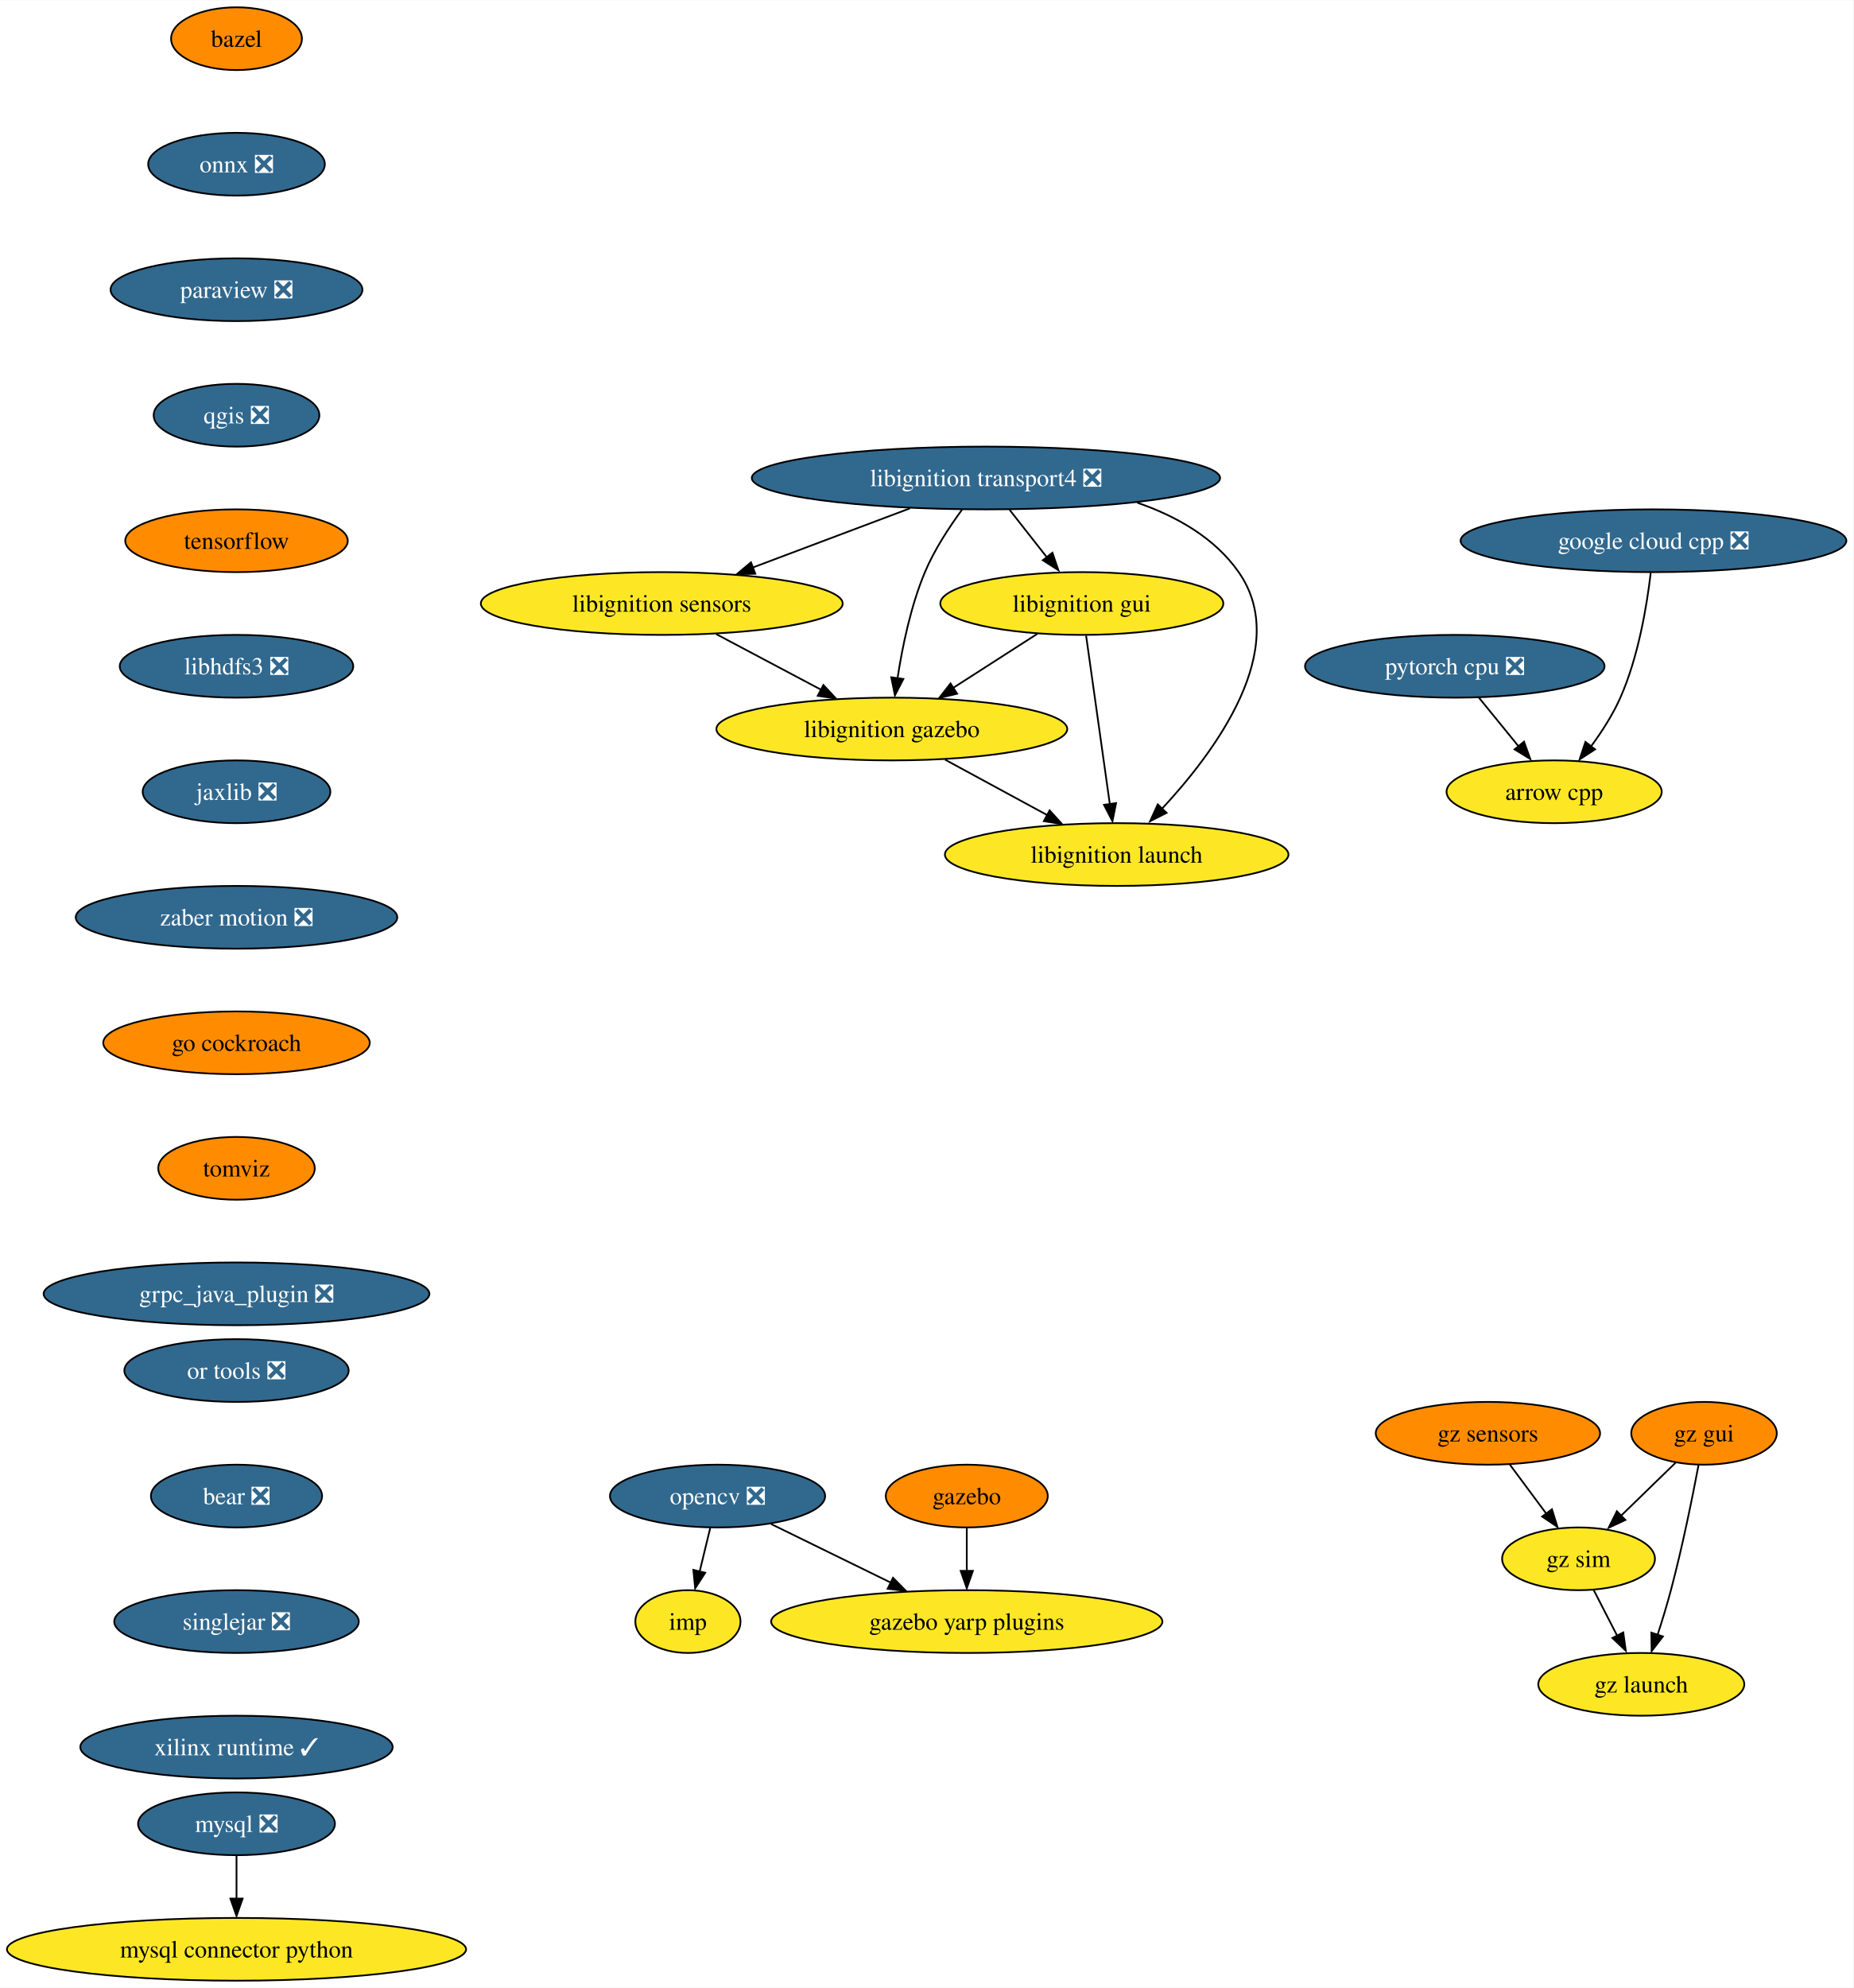
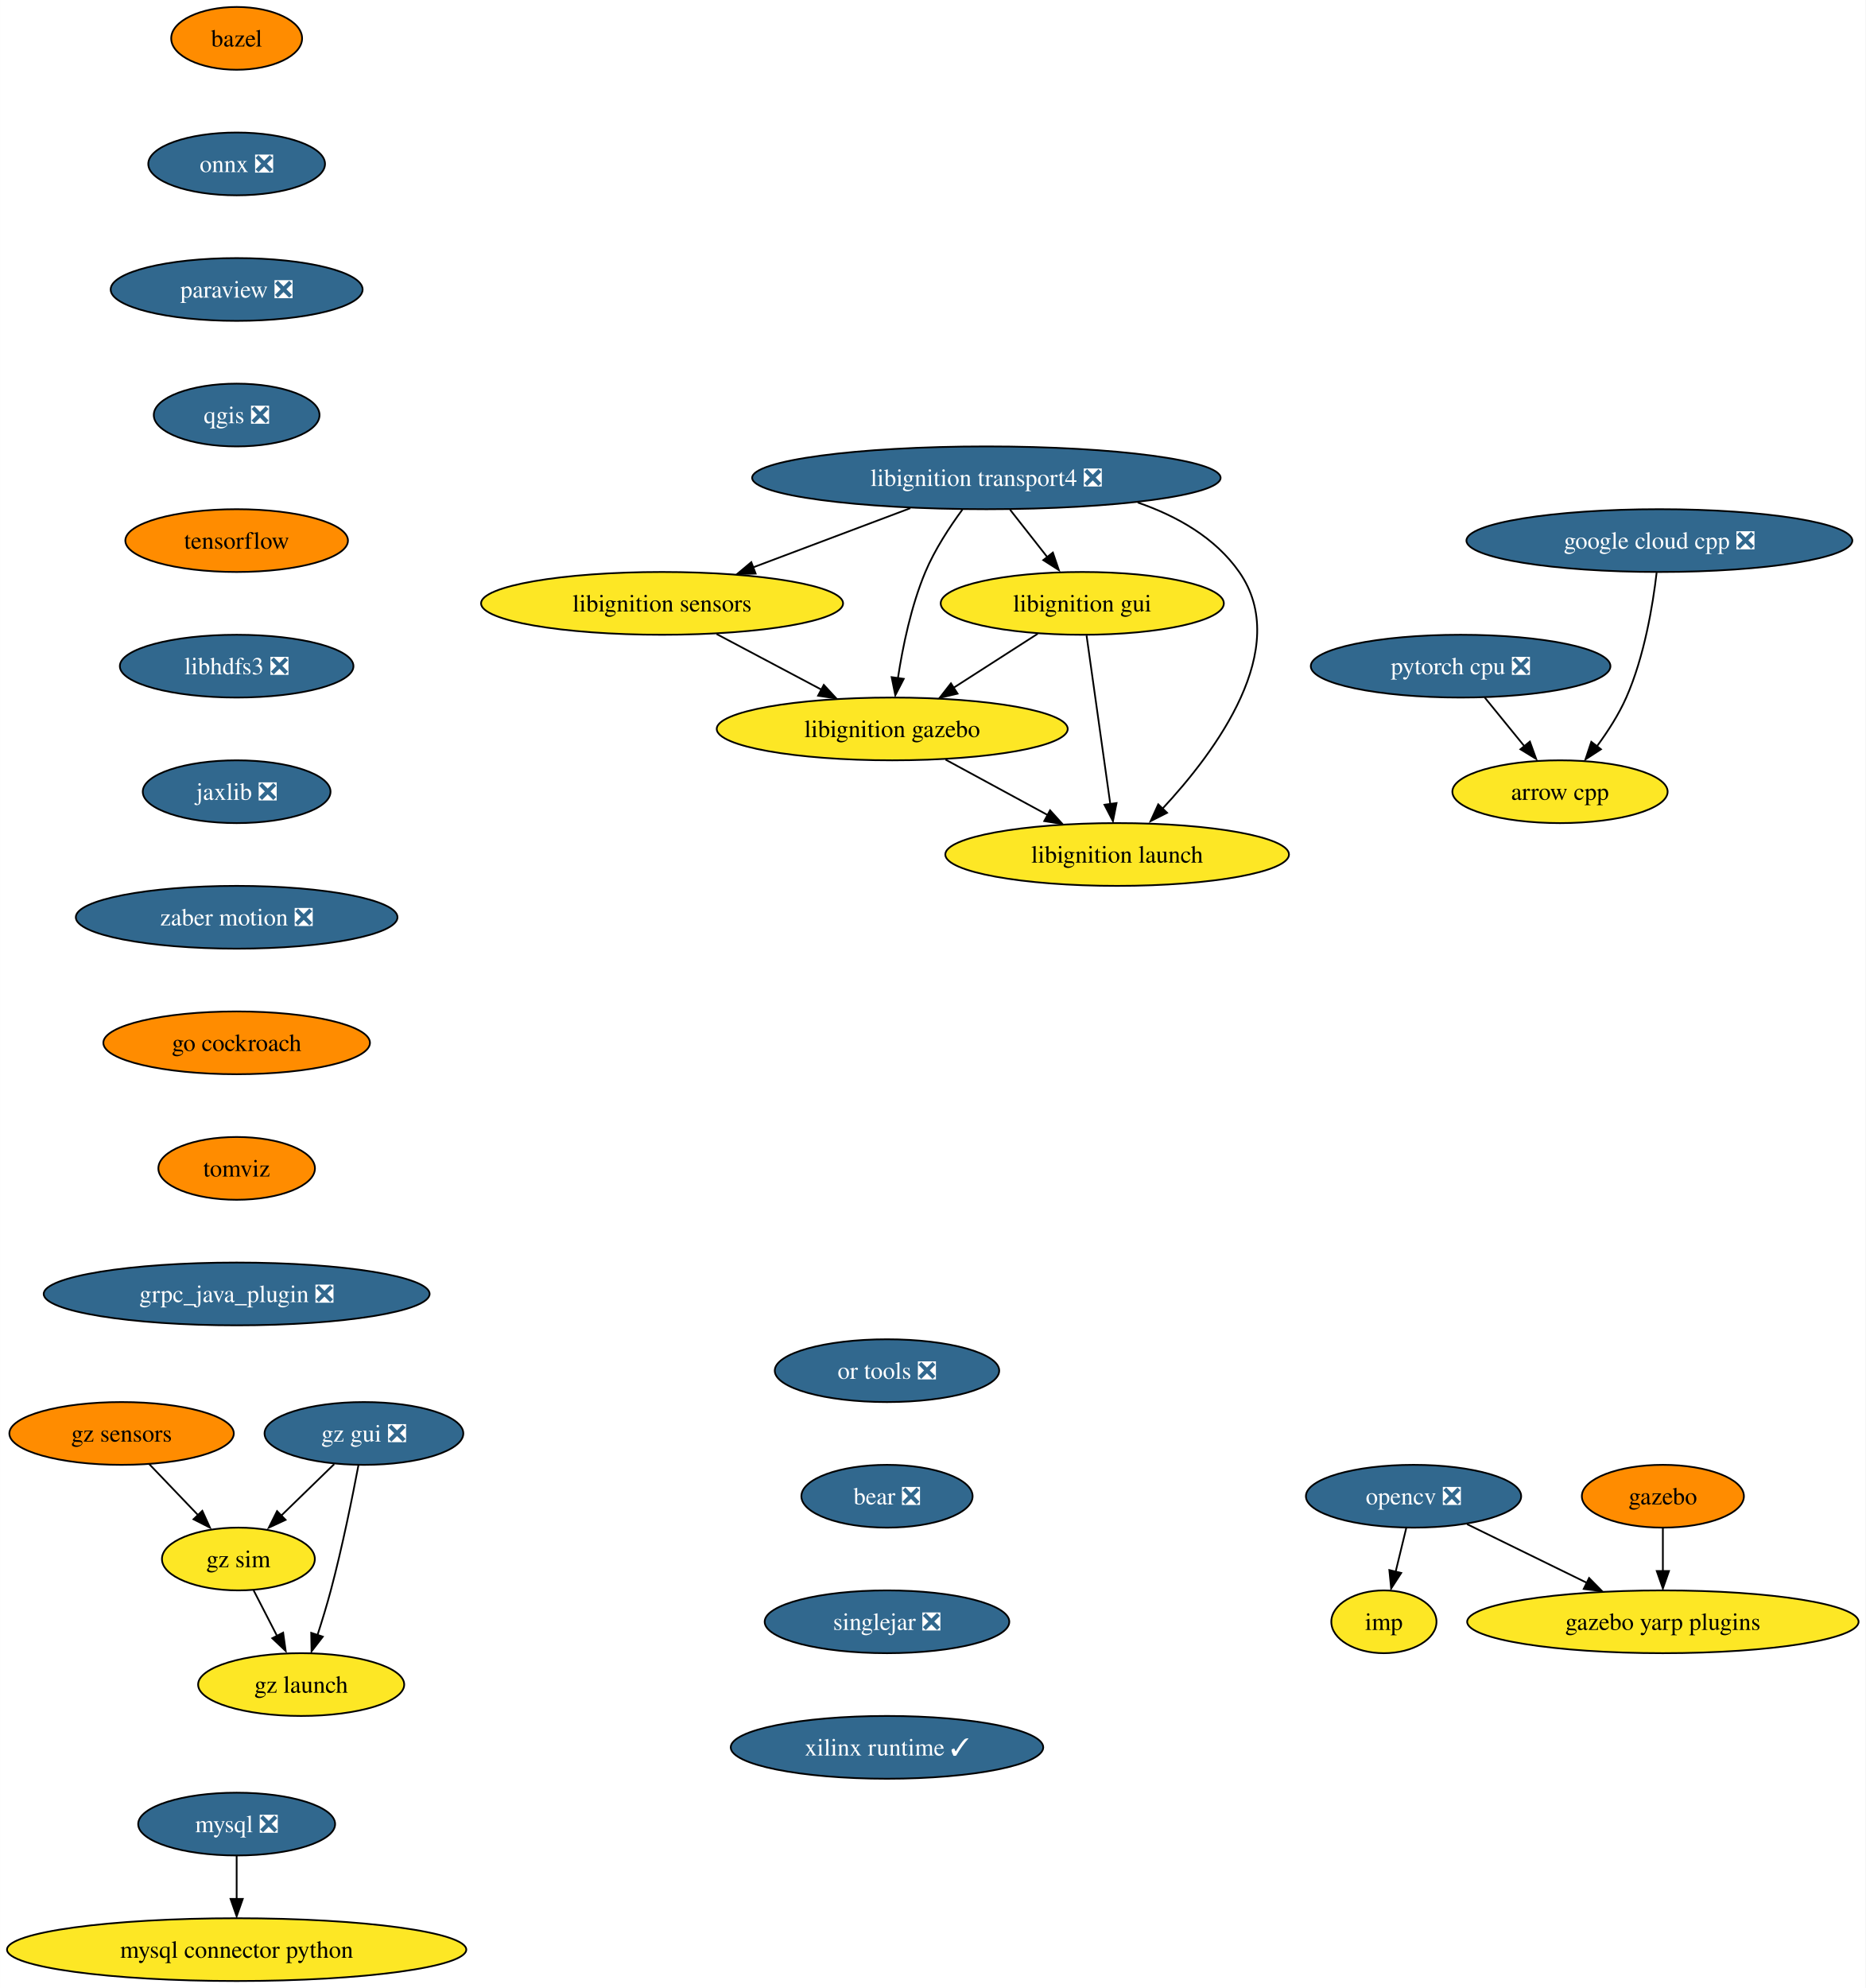
- <svg xmlns="http://www.w3.org/2000/svg" xmlns:xlink="http://www.w3.org/1999/xlink" width="1063pt" height="1140pt" viewBox="0.00 0.00 1063.36 1140.00">
+ <svg xmlns="http://www.w3.org/2000/svg" xmlns:xlink="http://www.w3.org/1999/xlink" width="1070pt" height="1140pt" viewBox="0.00 0.00 1069.94 1140.00">
  <g id="graph0" class="graph" transform="scale(1 1) rotate(0) translate(4 1136)">
-     <polygon fill="white" stroke="none" points="-4,4 -4,-1136 1059.36,-1136 1059.36,4 -4,4" />
+     <polygon fill="white" stroke="none" points="-4,4 -4,-1136 1065.94,-1136 1065.94,4 -4,4" />
    <g id="node1" class="node">
      <g id="a_node1">
        <a xlink:href="https://github.com/conda-forge/arrow-cpp-feedstock" xlink:title="arrow cpp">
-           <ellipse fill="#fde725" stroke="black" cx="887.7" cy="-682" rx="61.73" ry="18" />
-           <text text-anchor="middle" x="887.7" y="-677.33" font-family="Times,serif" font-size="14.00">arrow cpp</text>
+           <ellipse fill="#fde725" stroke="black" cx="890.7" cy="-682" rx="61.73" ry="18" />
+           <text text-anchor="middle" x="890.7" y="-677.33" font-family="Times,serif" font-size="14.00">arrow cpp</text>
        </a>
      </g>
    </g>
    <g id="node2" class="node">
      <g id="a_node2">
        <a xlink:href="https://github.com/conda-forge/bazel-feedstock" xlink:title="bazel">
          <ellipse fill="#ff8c00" stroke="black" cx="131.7" cy="-1114" rx="37.53" ry="18" />
          <text text-anchor="middle" x="131.7" y="-1109.33" font-family="Times,serif" font-size="14.00">bazel</text>
        </a>
      </g>
    </g>
    <g id="node3" class="node">
      <g id="a_node3">
        <a xlink:href="https://github.com/conda-forge/onnx-feedstock/pull/96" xlink:title="onnx ❎">
          <ellipse fill="#31688e" stroke="black" cx="131.7" cy="-1042" rx="50.68" ry="18" />
          <text text-anchor="middle" x="131.7" y="-1037.33" font-family="Times,serif" font-size="14.00" fill="white">onnx ❎</text>
        </a>
      </g>
    </g>
    <g id="node6" class="node">
      <g id="a_node6">
        <a xlink:href="https://github.com/conda-forge/paraview-feedstock/pull/195" xlink:title="paraview ❎">
          <ellipse fill="#31688e" stroke="black" cx="131.7" cy="-970" rx="72.25" ry="18" />
          <text text-anchor="middle" x="131.7" y="-965.33" font-family="Times,serif" font-size="14.00" fill="white">paraview ❎</text>
        </a>
      </g>
    </g>
    <g id="node4" class="node">
      <g id="a_node4">
        <a xlink:href="https://github.com/conda-forge/mysql-feedstock/pull/78" xlink:title="mysql ❎">
          <ellipse fill="#31688e" stroke="black" cx="131.7" cy="-90" rx="56.47" ry="18" />
          <text text-anchor="middle" x="131.7" y="-85.33" font-family="Times,serif" font-size="14.00" fill="white">mysql ❎</text>
        </a>
      </g>
    </g>
    <g id="node5" class="node">
      <g id="a_node5">
        <a xlink:href="https://github.com/conda-forge/mysql-connector-python-feedstock" xlink:title="mysql connector python">
          <ellipse fill="#fde725" stroke="black" cx="131.7" cy="-18" rx="131.7" ry="18" />
          <text text-anchor="middle" x="131.7" y="-13.32" font-family="Times,serif" font-size="14.00">mysql connector python</text>
        </a>
      </g>
    </g>
    <g id="edge2" class="edge">
      <path fill="none" stroke="black" d="M131.7,-71.7C131.7,-64.24 131.7,-55.32 131.7,-46.97" />
      <polygon fill="black" stroke="black" points="135.2,-47.1 131.7,-37.1 128.2,-47.1 135.2,-47.1" />
    </g>
    <g id="node10" class="node">
      <g id="a_node10">
        <a xlink:href="https://github.com/conda-forge/qgis-feedstock/pull/332" xlink:title="qgis ❎">
          <ellipse fill="#31688e" stroke="black" cx="131.7" cy="-898" rx="47.53" ry="18" />
          <text text-anchor="middle" x="131.7" y="-893.33" font-family="Times,serif" font-size="14.00" fill="white">qgis ❎</text>
        </a>
      </g>
    </g>
    <g id="node7" class="node">
      <g id="a_node7">
        <a xlink:href="https://github.com/conda-forge/opencv-feedstock/pull/362" xlink:title="opencv ❎">
-           <ellipse fill="#31688e" stroke="black" cx="407.7" cy="-278" rx="61.73" ry="18" />
-           <text text-anchor="middle" x="407.7" y="-273.32" font-family="Times,serif" font-size="14.00" fill="white">opencv ❎</text>
+           <ellipse fill="#31688e" stroke="black" cx="806.7" cy="-278" rx="61.73" ry="18" />
+           <text text-anchor="middle" x="806.7" y="-273.32" font-family="Times,serif" font-size="14.00" fill="white">opencv ❎</text>
        </a>
      </g>
    </g>
    <g id="node8" class="node">
      <g id="a_node8">
        <a xlink:href="https://github.com/conda-forge/imp-feedstock" xlink:title="imp">
-           <ellipse fill="#fde725" stroke="black" cx="390.7" cy="-206" rx="30.16" ry="18" />
-           <text text-anchor="middle" x="390.7" y="-201.32" font-family="Times,serif" font-size="14.00">imp</text>
+           <ellipse fill="#fde725" stroke="black" cx="789.7" cy="-206" rx="30.16" ry="18" />
+           <text text-anchor="middle" x="789.7" y="-201.32" font-family="Times,serif" font-size="14.00">imp</text>
        </a>
      </g>
    </g>
    <g id="edge4" class="edge">
-       <path fill="none" stroke="black" d="M403.5,-259.7C401.67,-252.15 399.47,-243.12 397.43,-234.68" />
-       <polygon fill="black" stroke="black" points="400.62,-234 394.86,-225.1 393.82,-235.65 400.62,-234" />
+       <path fill="none" stroke="black" d="M802.5,-259.7C800.67,-252.15 798.47,-243.12 796.43,-234.68" />
+       <polygon fill="black" stroke="black" points="799.62,-234 793.86,-225.1 792.82,-235.65 799.62,-234" />
    </g>
    <g id="node9" class="node">
      <g id="a_node9">
        <a xlink:href="https://github.com/conda-forge/gazebo-yarp-plugins-feedstock" xlink:title="gazebo yarp plugins">
-           <ellipse fill="#fde725" stroke="black" cx="550.7" cy="-206" rx="112.24" ry="18" />
-           <text text-anchor="middle" x="550.7" y="-201.32" font-family="Times,serif" font-size="14.00">gazebo yarp plugins</text>
+           <ellipse fill="#fde725" stroke="black" cx="949.7" cy="-206" rx="112.24" ry="18" />
+           <text text-anchor="middle" x="949.7" y="-201.32" font-family="Times,serif" font-size="14.00">gazebo yarp plugins</text>
        </a>
      </g>
    </g>
    <g id="edge5" class="edge">
-       <path fill="none" stroke="black" d="M438.38,-261.98C458.38,-252.19 484.78,-239.27 506.97,-228.41" />
-       <polygon fill="black" stroke="black" points="508.38,-231.12 515.82,-223.58 505.3,-224.84 508.38,-231.12" />
+       <path fill="none" stroke="black" d="M837.38,-261.98C857.38,-252.19 883.78,-239.27 905.97,-228.41" />
+       <polygon fill="black" stroke="black" points="907.38,-231.12 914.82,-223.58 904.3,-224.84 907.38,-231.12" />
    </g>
    <g id="node11" class="node">
      <g id="a_node11">
        <a xlink:href="https://github.com/conda-forge/tensorflow-feedstock" xlink:title="tensorflow">
          <ellipse fill="#ff8c00" stroke="black" cx="131.7" cy="-826" rx="63.84" ry="18" />
          <text text-anchor="middle" x="131.7" y="-821.33" font-family="Times,serif" font-size="14.00">tensorflow</text>
        </a>
      </g>
    </g>
    <g id="node12" class="node">
      <g id="a_node12">
        <a xlink:href="https://github.com/conda-forge/libhdfs3-feedstock/pull/50" xlink:title="libhdfs3 ❎">
          <ellipse fill="#31688e" stroke="black" cx="131.7" cy="-754" rx="66.99" ry="18" />
          <text text-anchor="middle" x="131.7" y="-749.33" font-family="Times,serif" font-size="14.00" fill="white">libhdfs3 ❎</text>
        </a>
      </g>
    </g>
    <g id="node13" class="node">
      <g id="a_node13">
        <a xlink:href="https://github.com/conda-forge/jaxlib-feedstock/pull/179" xlink:title="jaxlib ❎">
          <ellipse fill="#31688e" stroke="black" cx="131.7" cy="-682" rx="53.84" ry="18" />
          <text text-anchor="middle" x="131.7" y="-677.33" font-family="Times,serif" font-size="14.00" fill="white">jaxlib ❎</text>
        </a>
      </g>
    </g>
    <g id="node15" class="node">
      <g id="a_node15">
        <a xlink:href="https://github.com/conda-forge/zaber-motion-feedstock/pull/104" xlink:title="zaber motion ❎">
          <ellipse fill="#31688e" stroke="black" cx="131.7" cy="-610" rx="92.25" ry="18" />
          <text text-anchor="middle" x="131.7" y="-605.33" font-family="Times,serif" font-size="14.00" fill="white">zaber motion ❎</text>
        </a>
      </g>
    </g>
    <g id="node14" class="node">
      <g id="a_node14">
        <a xlink:href="https://github.com/conda-forge/pytorch-cpu-feedstock/pull/170" xlink:title="pytorch cpu ❎">
-           <ellipse fill="#31688e" stroke="black" cx="830.7" cy="-754" rx="85.93" ry="18" />
-           <text text-anchor="middle" x="830.7" y="-749.33" font-family="Times,serif" font-size="14.00" fill="white">pytorch cpu ❎</text>
+           <ellipse fill="#31688e" stroke="black" cx="833.7" cy="-754" rx="85.93" ry="18" />
+           <text text-anchor="middle" x="833.7" y="-749.33" font-family="Times,serif" font-size="14.00" fill="white">pytorch cpu ❎</text>
        </a>
      </g>
    </g>
    <g id="edge10" class="edge">
-       <path fill="none" stroke="black" d="M844.5,-736.05C851.29,-727.71 859.62,-717.49 867.14,-708.25" />
-       <polygon fill="black" stroke="black" points="870.43,-710.75 874.03,-700.79 865,-706.33 870.43,-710.75" />
+       <path fill="none" stroke="black" d="M847.5,-736.05C854.29,-727.71 862.62,-717.49 870.14,-708.25" />
+       <polygon fill="black" stroke="black" points="873.43,-710.75 877.03,-700.79 868,-706.33 873.43,-710.75" />
    </g>
    <g id="node22" class="node">
      <g id="a_node22">
        <a xlink:href="https://github.com/conda-forge/go-cockroach-feedstock" xlink:title="go cockroach">
          <ellipse fill="#ff8c00" stroke="black" cx="131.7" cy="-538" rx="76.46" ry="18" />
          <text text-anchor="middle" x="131.7" y="-533.33" font-family="Times,serif" font-size="14.00">go cockroach</text>
        </a>
      </g>
    </g>
    <g id="node16" class="node">
      <g id="a_node16">
        <a xlink:href="https://github.com/conda-forge/libignition-transport4-feedstock/pull/74" xlink:title="libignition transport4 ❎">
          <ellipse fill="#31688e" stroke="black" cx="561.7" cy="-862" rx="134.33" ry="18" />
          <text text-anchor="middle" x="561.7" y="-857.33" font-family="Times,serif" font-size="14.00" fill="white">libignition transport4 ❎</text>
        </a>
      </g>
    </g>
    <g id="node17" class="node">
      <g id="a_node17">
        <a xlink:href="https://github.com/conda-forge/libignition-sensors-feedstock" xlink:title="libignition sensors">
          <ellipse fill="#fde725" stroke="black" cx="375.7" cy="-790" rx="103.82" ry="18" />
          <text text-anchor="middle" x="375.7" y="-785.33" font-family="Times,serif" font-size="14.00">libignition sensors</text>
        </a>
      </g>
    </g>
    <g id="edge12" class="edge">
      <path fill="none" stroke="black" d="M518.09,-844.59C491.13,-834.44 456.35,-821.35 427.92,-810.65" />
      <polygon fill="black" stroke="black" points="429.35,-807.07 418.76,-806.83 426.88,-813.63 429.35,-807.07" />
    </g>
    <g id="node18" class="node">
      <g id="a_node18">
        <a xlink:href="https://github.com/conda-forge/libignition-gui-feedstock" xlink:title="libignition gui">
          <ellipse fill="#fde725" stroke="black" cx="616.7" cy="-790" rx="81.2" ry="18" />
          <text text-anchor="middle" x="616.7" y="-785.33" font-family="Times,serif" font-size="14.00">libignition gui</text>
        </a>
      </g>
    </g>
    <g id="edge13" class="edge">
      <path fill="none" stroke="black" d="M575.3,-843.7C581.69,-835.56 589.45,-825.69 596.51,-816.7" />
      <polygon fill="black" stroke="black" points="599.84,-819.13 603.26,-809.1 594.33,-814.81 599.84,-819.13" />
    </g>
    <g id="node19" class="node">
      <g id="a_node19">
        <a xlink:href="https://github.com/conda-forge/libignition-gazebo-feedstock" xlink:title="libignition gazebo">
          <ellipse fill="#fde725" stroke="black" cx="507.7" cy="-718" rx="100.66" ry="18" />
          <text text-anchor="middle" x="507.7" y="-713.33" font-family="Times,serif" font-size="14.00">libignition gazebo</text>
        </a>
      </g>
    </g>
    <g id="edge14" class="edge">
      <path fill="none" stroke="black" d="M547.95,-843.79C540.64,-833.85 532.07,-820.81 526.7,-808 518.53,-788.52 513.72,-765.11 510.98,-747.19" />
      <polygon fill="black" stroke="black" points="514.31,-746.72 509.46,-737.3 507.37,-747.69 514.31,-746.72" />
    </g>
    <g id="node20" class="node">
      <g id="a_node20">
        <a xlink:href="https://github.com/conda-forge/libignition-launch-feedstock" xlink:title="libignition launch">
          <ellipse fill="#fde725" stroke="black" cx="636.7" cy="-646" rx="98.56" ry="18" />
          <text text-anchor="middle" x="636.7" y="-641.33" font-family="Times,serif" font-size="14.00">libignition launch</text>
        </a>
      </g>
    </g>
    <g id="edge15" class="edge">
      <path fill="none" stroke="black" d="M648.48,-847.85C671.1,-840.05 692.96,-827.66 706.7,-808 737.29,-764.25 693.25,-705 662.39,-671.94" />
      <polygon fill="black" stroke="black" points="665.33,-669.91 655.88,-665.12 660.28,-674.76 665.33,-669.91" />
    </g>
    <g id="edge16" class="edge">
      <path fill="none" stroke="black" d="M406.99,-772.41C424.99,-762.87 447.8,-750.77 467.17,-740.5" />
      <polygon fill="black" stroke="black" points="468.45,-743.25 475.65,-735.47 465.17,-737.06 468.45,-743.25" />
    </g>
    <g id="edge17" class="edge">
      <path fill="none" stroke="black" d="M591.15,-772.59C576.73,-763.33 558.52,-751.63 542.78,-741.53" />
      <polygon fill="black" stroke="black" points="545.16,-738.25 534.86,-735.8 541.38,-744.14 545.16,-738.25" />
    </g>
    <g id="edge18" class="edge">
      <path fill="none" stroke="black" d="M619.16,-771.59C622.56,-747.4 628.76,-703.36 632.81,-674.65" />
      <polygon fill="black" stroke="black" points="636.36,-675.5 634.29,-665.11 629.43,-674.52 636.36,-675.5" />
    </g>
    <g id="edge19" class="edge">
      <path fill="none" stroke="black" d="M538.27,-700.41C555.79,-690.91 577.96,-678.88 596.83,-668.64" />
      <polygon fill="black" stroke="black" points="598.23,-671.32 605.35,-663.47 594.89,-665.16 598.23,-671.32" />
    </g>
    <g id="node21" class="node">
      <g id="a_node21">
        <a xlink:href="https://github.com/conda-forge/gazebo-feedstock" xlink:title="gazebo">
-           <ellipse fill="#ff8c00" stroke="black" cx="550.7" cy="-278" rx="46.47" ry="18" />
-           <text text-anchor="middle" x="550.7" y="-273.32" font-family="Times,serif" font-size="14.00">gazebo</text>
+           <ellipse fill="#ff8c00" stroke="black" cx="949.7" cy="-278" rx="46.47" ry="18" />
+           <text text-anchor="middle" x="949.7" y="-273.32" font-family="Times,serif" font-size="14.00">gazebo</text>
        </a>
      </g>
    </g>
    <g id="edge20" class="edge">
-       <path fill="none" stroke="black" d="M550.7,-259.7C550.7,-252.24 550.7,-243.32 550.7,-234.97" />
-       <polygon fill="black" stroke="black" points="554.2,-235.1 550.7,-225.1 547.2,-235.1 554.2,-235.1" />
+       <path fill="none" stroke="black" d="M949.7,-259.7C949.7,-252.24 949.7,-243.32 949.7,-234.97" />
+       <polygon fill="black" stroke="black" points="953.2,-235.1 949.7,-225.1 946.2,-235.1 953.2,-235.1" />
    </g>
    <g id="node24" class="node">
      <g id="a_node24">
        <a xlink:href="https://github.com/conda-forge/tomviz-feedstock" xlink:title="tomviz">
          <ellipse fill="#ff8c00" stroke="black" cx="131.7" cy="-466" rx="44.9" ry="18" />
          <text text-anchor="middle" x="131.7" y="-461.32" font-family="Times,serif" font-size="14.00">tomviz</text>
        </a>
      </g>
    </g>
    <g id="node23" class="node">
      <g id="a_node23">
        <a xlink:href="https://github.com/conda-forge/google-cloud-cpp-feedstock/pull/137" xlink:title="google cloud cpp ❎">
-           <ellipse fill="#31688e" stroke="black" cx="944.7" cy="-826" rx="110.66" ry="18" />
-           <text text-anchor="middle" x="944.7" y="-821.33" font-family="Times,serif" font-size="14.00" fill="white">google cloud cpp ❎</text>
+           <ellipse fill="#31688e" stroke="black" cx="947.7" cy="-826" rx="110.66" ry="18" />
+           <text text-anchor="middle" x="947.7" y="-821.33" font-family="Times,serif" font-size="14.00" fill="white">google cloud cpp ❎</text>
        </a>
      </g>
    </g>
    <g id="edge22" class="edge">
-       <path fill="none" stroke="black" d="M943.12,-807.62C940.97,-789.2 936.11,-759.55 925.7,-736 921.4,-726.27 915.13,-716.53 908.93,-708.12" />
-       <polygon fill="black" stroke="black" points="911.19,-706.33 902.31,-700.56 905.66,-710.61 911.19,-706.33" />
+       <path fill="none" stroke="black" d="M946.12,-807.62C943.97,-789.2 939.11,-759.55 928.7,-736 924.4,-726.27 918.13,-716.53 911.93,-708.12" />
+       <polygon fill="black" stroke="black" points="914.19,-706.33 905.31,-700.56 908.66,-710.61 914.19,-706.33" />
    </g>
    <g id="node25" class="node">
      <g id="a_node25">
        <a xlink:href="https://github.com/conda-forge/grpc_java_plugin-feedstock/pull/63" xlink:title="grpc_java_plugin ❎">
          <ellipse fill="#31688e" stroke="black" cx="131.7" cy="-394" rx="110.66" ry="18" />
          <text text-anchor="middle" x="131.7" y="-389.32" font-family="Times,serif" font-size="14.00" fill="white">grpc_java_plugin ❎</text>
        </a>
      </g>
    </g>
    <g id="node26" class="node">
      <g id="a_node26">
        <a xlink:href="https://github.com/conda-forge/or-tools-feedstock/pull/44" xlink:title="or tools ❎">
-           <ellipse fill="#31688e" stroke="black" cx="131.7" cy="-350" rx="64.36" ry="18" />
-           <text text-anchor="middle" x="131.7" y="-345.32" font-family="Times,serif" font-size="14.00" fill="white">or tools ❎</text>
+           <ellipse fill="#31688e" stroke="black" cx="504.7" cy="-350" rx="64.36" ry="18" />
+           <text text-anchor="middle" x="504.7" y="-345.32" font-family="Times,serif" font-size="14.00" fill="white">or tools ❎</text>
        </a>
      </g>
    </g>
    <g id="node27" class="node">
      <g id="a_node27">
        <a xlink:href="https://github.com/conda-forge/bear-feedstock/pull/35" xlink:title="bear ❎">
-           <ellipse fill="#31688e" stroke="black" cx="131.7" cy="-278" rx="49.1" ry="18" />
-           <text text-anchor="middle" x="131.7" y="-273.32" font-family="Times,serif" font-size="14.00" fill="white">bear ❎</text>
+           <ellipse fill="#31688e" stroke="black" cx="504.7" cy="-278" rx="49.1" ry="18" />
+           <text text-anchor="middle" x="504.7" y="-273.32" font-family="Times,serif" font-size="14.00" fill="white">bear ❎</text>
        </a>
      </g>
    </g>
    <g id="node28" class="node">
      <g id="a_node28">
        <a xlink:href="https://github.com/conda-forge/singlejar-feedstock/pull/19" xlink:title="singlejar ❎">
-           <ellipse fill="#31688e" stroke="black" cx="131.7" cy="-206" rx="70.15" ry="18" />
-           <text text-anchor="middle" x="131.7" y="-201.33" font-family="Times,serif" font-size="14.00" fill="white">singlejar ❎</text>
+           <ellipse fill="#31688e" stroke="black" cx="504.7" cy="-206" rx="70.15" ry="18" />
+           <text text-anchor="middle" x="504.7" y="-201.33" font-family="Times,serif" font-size="14.00" fill="white">singlejar ❎</text>
        </a>
      </g>
    </g>
    <g id="node29" class="node">
      <g id="a_node29">
        <a xlink:href="https://github.com/conda-forge/xilinx-runtime-feedstock/pull/13" xlink:title="xilinx runtime ✓">
-           <ellipse fill="#31688e" stroke="black" cx="131.7" cy="-134" rx="89.61" ry="18" />
-           <text text-anchor="middle" x="131.7" y="-129.32" font-family="Times,serif" font-size="14.00" fill="white">xilinx runtime ✓</text>
+           <ellipse fill="#31688e" stroke="black" cx="504.7" cy="-134" rx="89.61" ry="18" />
+           <text text-anchor="middle" x="504.7" y="-129.32" font-family="Times,serif" font-size="14.00" fill="white">xilinx runtime ✓</text>
        </a>
      </g>
    </g>
    <g id="node30" class="node">
      <g id="a_node30">
-         <a xlink:href="https://github.com/conda-forge/gz-gui-feedstock" xlink:title="gz gui">
-           <ellipse fill="#ff8c00" stroke="black" cx="973.7" cy="-314" rx="41.74" ry="18" />
-           <text text-anchor="middle" x="973.7" y="-309.32" font-family="Times,serif" font-size="14.00">gz gui</text>
+         <a xlink:href="https://github.com/conda-forge/gz-gui-feedstock/pull/11" xlink:title="gz gui ❎">
+           <ellipse fill="#31688e" stroke="black" cx="204.7" cy="-314" rx="57" ry="18" />
+           <text text-anchor="middle" x="204.7" y="-309.32" font-family="Times,serif" font-size="14.00" fill="white">gz gui ❎</text>
        </a>
      </g>
    </g>
    <g id="node31" class="node">
      <g id="a_node31">
        <a xlink:href="https://github.com/conda-forge/gz-sim-feedstock" xlink:title="gz sim">
-           <ellipse fill="#fde725" stroke="black" cx="901.7" cy="-242" rx="43.84" ry="18" />
-           <text text-anchor="middle" x="901.7" y="-237.32" font-family="Times,serif" font-size="14.00">gz sim</text>
+           <ellipse fill="#fde725" stroke="black" cx="132.7" cy="-242" rx="43.84" ry="18" />
+           <text text-anchor="middle" x="132.7" y="-237.32" font-family="Times,serif" font-size="14.00">gz sim</text>
        </a>
      </g>
    </g>
    <g id="edge28" class="edge">
-       <path fill="none" stroke="black" d="M957.36,-297.12C947.98,-287.99 936.01,-276.36 925.58,-266.22" />
-       <polygon fill="black" stroke="black" points="928.59,-264.28 918.98,-259.82 923.71,-269.3 928.59,-264.28" />
+       <path fill="none" stroke="black" d="M187.64,-296.41C178.45,-287.48 166.96,-276.31 156.87,-266.5" />
+       <polygon fill="black" stroke="black" points="159.76,-264.45 150.15,-259.99 154.88,-269.47 159.76,-264.45" />
    </g>
    <g id="node32" class="node">
      <g id="a_node32">
        <a xlink:href="https://github.com/conda-forge/gz-launch-feedstock" xlink:title="gz launch">
-           <ellipse fill="#fde725" stroke="black" cx="937.7" cy="-170" rx="59.1" ry="18" />
-           <text text-anchor="middle" x="937.7" y="-165.32" font-family="Times,serif" font-size="14.00">gz launch</text>
+           <ellipse fill="#fde725" stroke="black" cx="168.7" cy="-170" rx="59.1" ry="18" />
+           <text text-anchor="middle" x="168.7" y="-165.32" font-family="Times,serif" font-size="14.00">gz launch</text>
        </a>
      </g>
    </g>
    <g id="edge29" class="edge">
-       <path fill="none" stroke="black" d="M970.56,-295.82C967.15,-277.8 961.29,-248.73 954.7,-224 952.45,-215.56 949.67,-206.47 947.02,-198.25" />
-       <polygon fill="black" stroke="black" points="950.11,-197.46 943.65,-189.06 943.47,-199.65 950.11,-197.46" />
+       <path fill="none" stroke="black" d="M201.56,-295.82C198.15,-277.8 192.29,-248.73 185.7,-224 183.45,-215.56 180.67,-206.47 178.02,-198.25" />
+       <polygon fill="black" stroke="black" points="181.11,-197.46 174.65,-189.06 174.47,-199.65 181.11,-197.46" />
    </g>
    <g id="edge30" class="edge">
-       <path fill="none" stroke="black" d="M910.42,-224.05C914.47,-216.18 919.39,-206.62 923.92,-197.79" />
-       <polygon fill="black" stroke="black" points="927.36,-199.77 928.82,-189.28 921.13,-196.57 927.36,-199.77" />
+       <path fill="none" stroke="black" d="M141.42,-224.05C145.47,-216.18 150.39,-206.62 154.92,-197.79" />
+       <polygon fill="black" stroke="black" points="158.36,-199.77 159.82,-189.28 152.13,-196.57 158.36,-199.77" />
    </g>
    <g id="node33" class="node">
      <g id="a_node33">
        <a xlink:href="https://github.com/conda-forge/gz-sensors-feedstock" xlink:title="gz sensors">
-           <ellipse fill="#ff8c00" stroke="black" cx="849.7" cy="-314" rx="64.36" ry="18" />
-           <text text-anchor="middle" x="849.7" y="-309.32" font-family="Times,serif" font-size="14.00">gz sensors</text>
+           <ellipse fill="#ff8c00" stroke="black" cx="65.7" cy="-314" rx="64.36" ry="18" />
+           <text text-anchor="middle" x="65.7" y="-309.32" font-family="Times,serif" font-size="14.00">gz sensors</text>
        </a>
      </g>
    </g>
    <g id="edge31" class="edge">
-       <path fill="none" stroke="black" d="M862.29,-296.05C868.51,-287.68 876.15,-277.4 883.03,-268.13" />
-       <polygon fill="black" stroke="black" points="886.44,-270.42 889.59,-260.31 880.82,-266.25 886.44,-270.42" />
+       <path fill="none" stroke="black" d="M81.58,-296.41C90.05,-287.57 100.61,-276.53 109.93,-266.79" />
+       <polygon fill="black" stroke="black" points="112.01,-269.63 116.4,-259.99 106.96,-264.79 112.01,-269.63" />
    </g>
  </g>
</svg>
